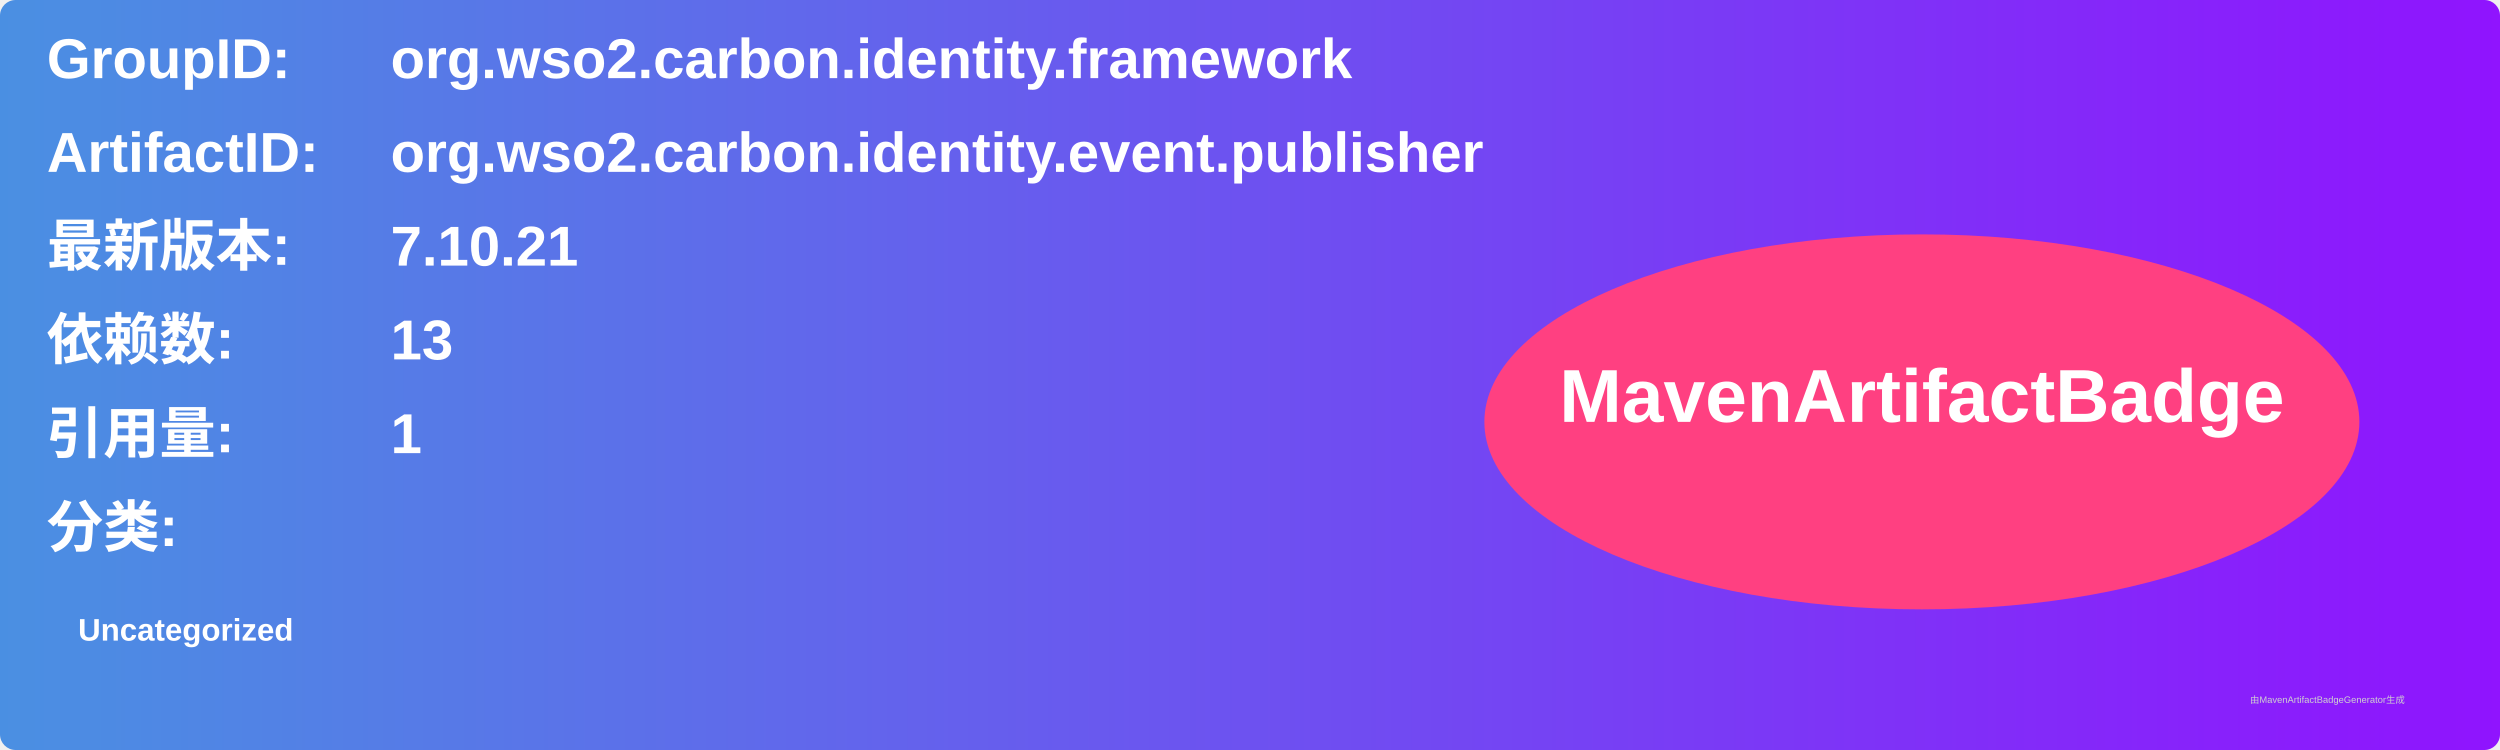
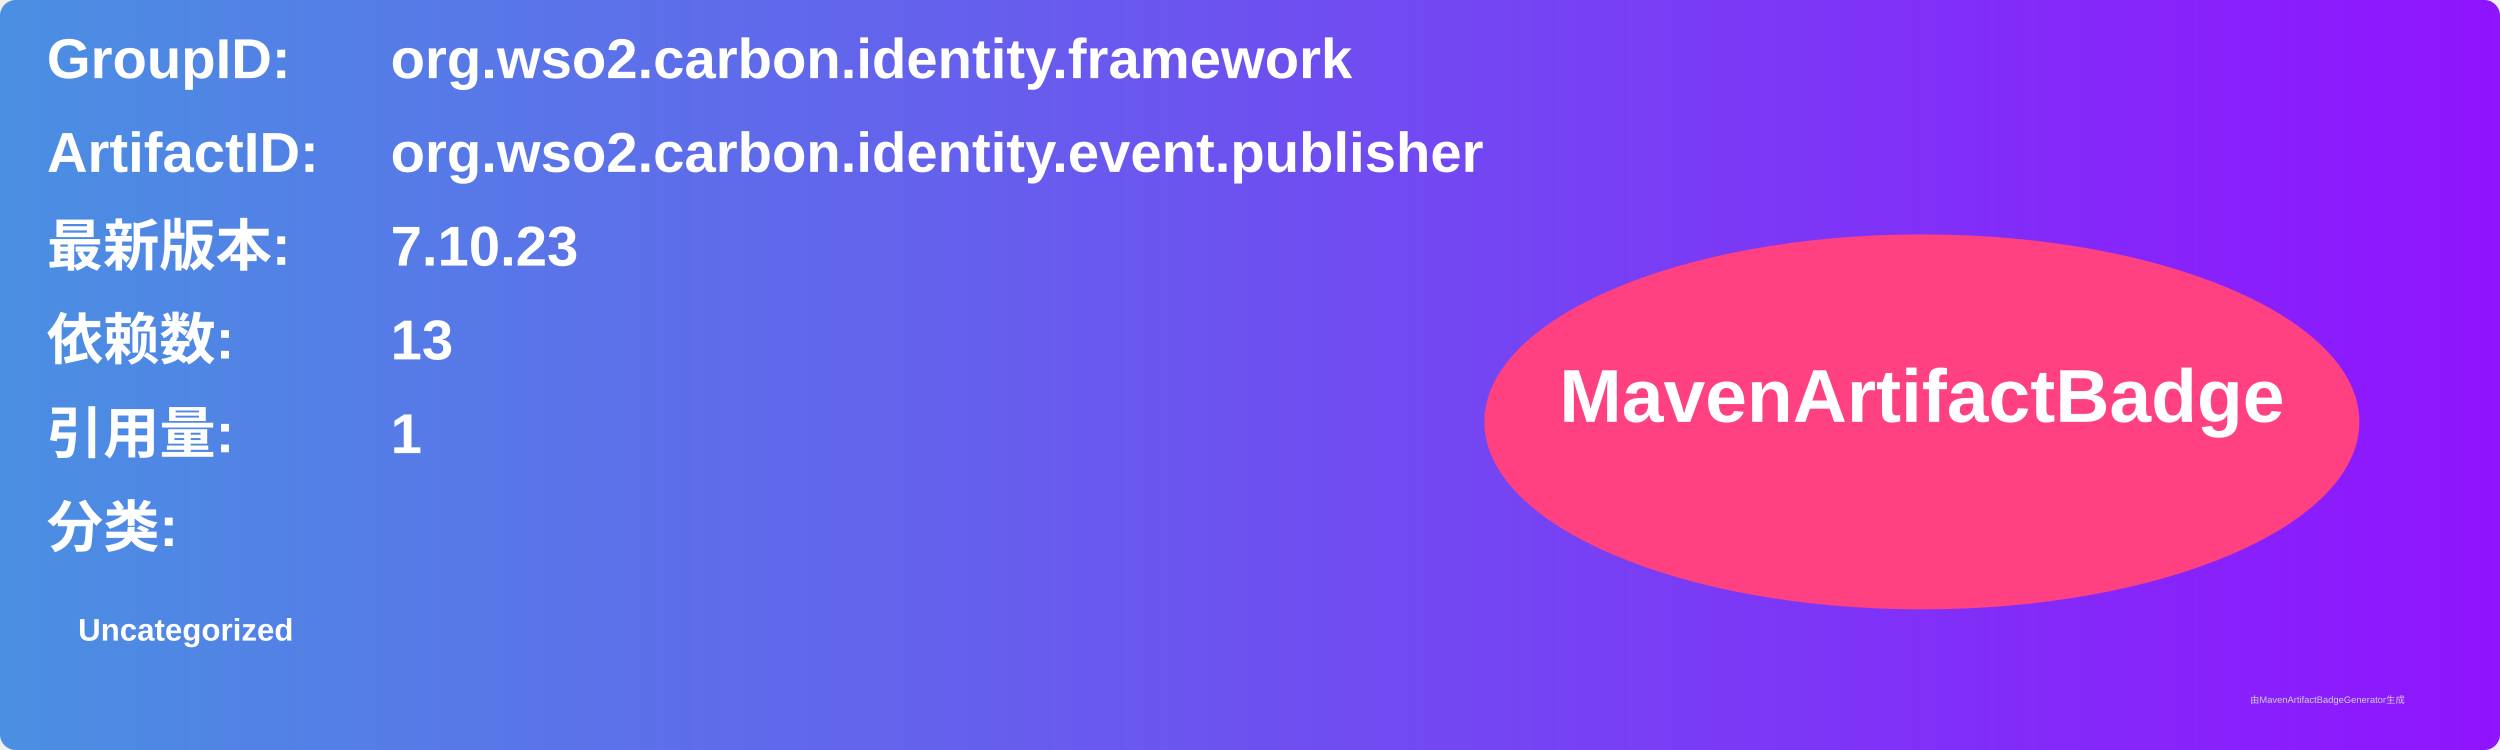
<svg xmlns="http://www.w3.org/2000/svg" width="800" height="240" viewBox="0 0 800 240">
  <linearGradient id="grad" x1="0%" y1="0%" x2="100%" y2="0%">
    <stop offset="0%" stop-color="#4a90e2" />
    <stop offset="100%" stop-color="#9013fe" />
  </linearGradient>
  <rect width="100%" height="100%" rx="5" ry="5" fill="url(#grad)" />
  <g transform="translate(15, 15)">
    <text x="0" y="10" font-family="Arial" font-size="18" fill="white" font-weight="bold" width="260">GroupID:</text>
    <text x="110" y="10" font-family="Arial" font-size="18" fill="white" font-weight="bold" width="460">org.wso2.carbon.identity.framework</text>
    <text x="0" y="40" font-family="Arial" font-size="18" fill="white" font-weight="bold" width="260">ArtifactID:</text>
    <text x="110" y="40" font-family="Arial" font-size="18" fill="white" font-weight="bold" width="460">org.wso2.carbon.identity.event.publisher</text>
    <text x="0" y="70" font-family="Arial" font-size="18" fill="white" font-weight="bold">最新版本:</text>
    <text x="110" y="70" font-family="Arial" font-size="18" fill="white" font-weight="bold">
-       <tspan font-weight="bold">7.10.21</tspan>
+       <tspan font-weight="bold">7.10.23</tspan>
    </text>
    <text x="0" y="100" font-family="Arial" font-size="18" fill="white" font-weight="bold">依赖数: </text>
    <text x="110" y="100" font-family="Arial" font-size="18" fill="white">
      <tspan font-weight="bold">13</tspan>
    </text>
    <text x="0" y="130" font-family="Arial" font-size="18" fill="white" font-weight="bold">引用量: </text>
    <text x="110" y="130" font-family="Arial" font-size="18" fill="white">
      <tspan font-weight="bold">1</tspan>
    </text>
    <text x="0" y="160" font-family="Arial" font-size="18" fill="white" font-weight="bold">分类:</text>
    <text x="10" y="190" font-family="Arial" font-size="10" fill="white">
      <tspan font-weight="bold">Uncategorized</tspan>
    </text>
    <ellipse cx="600" cy="120" rx="140" ry="60" fill="#ff4081" />
    <text x="600" y="120" text-anchor="middle" font-family="Arial" font-size="24" fill="white" font-weight="bold">MavenArtifactBadge</text>
  </g>
  <text x="720" y="225" font-family="Arial" font-size="3" fill="#d0d0d0">由MavenArtifactBadgeGenerator生成</text>
</svg>
